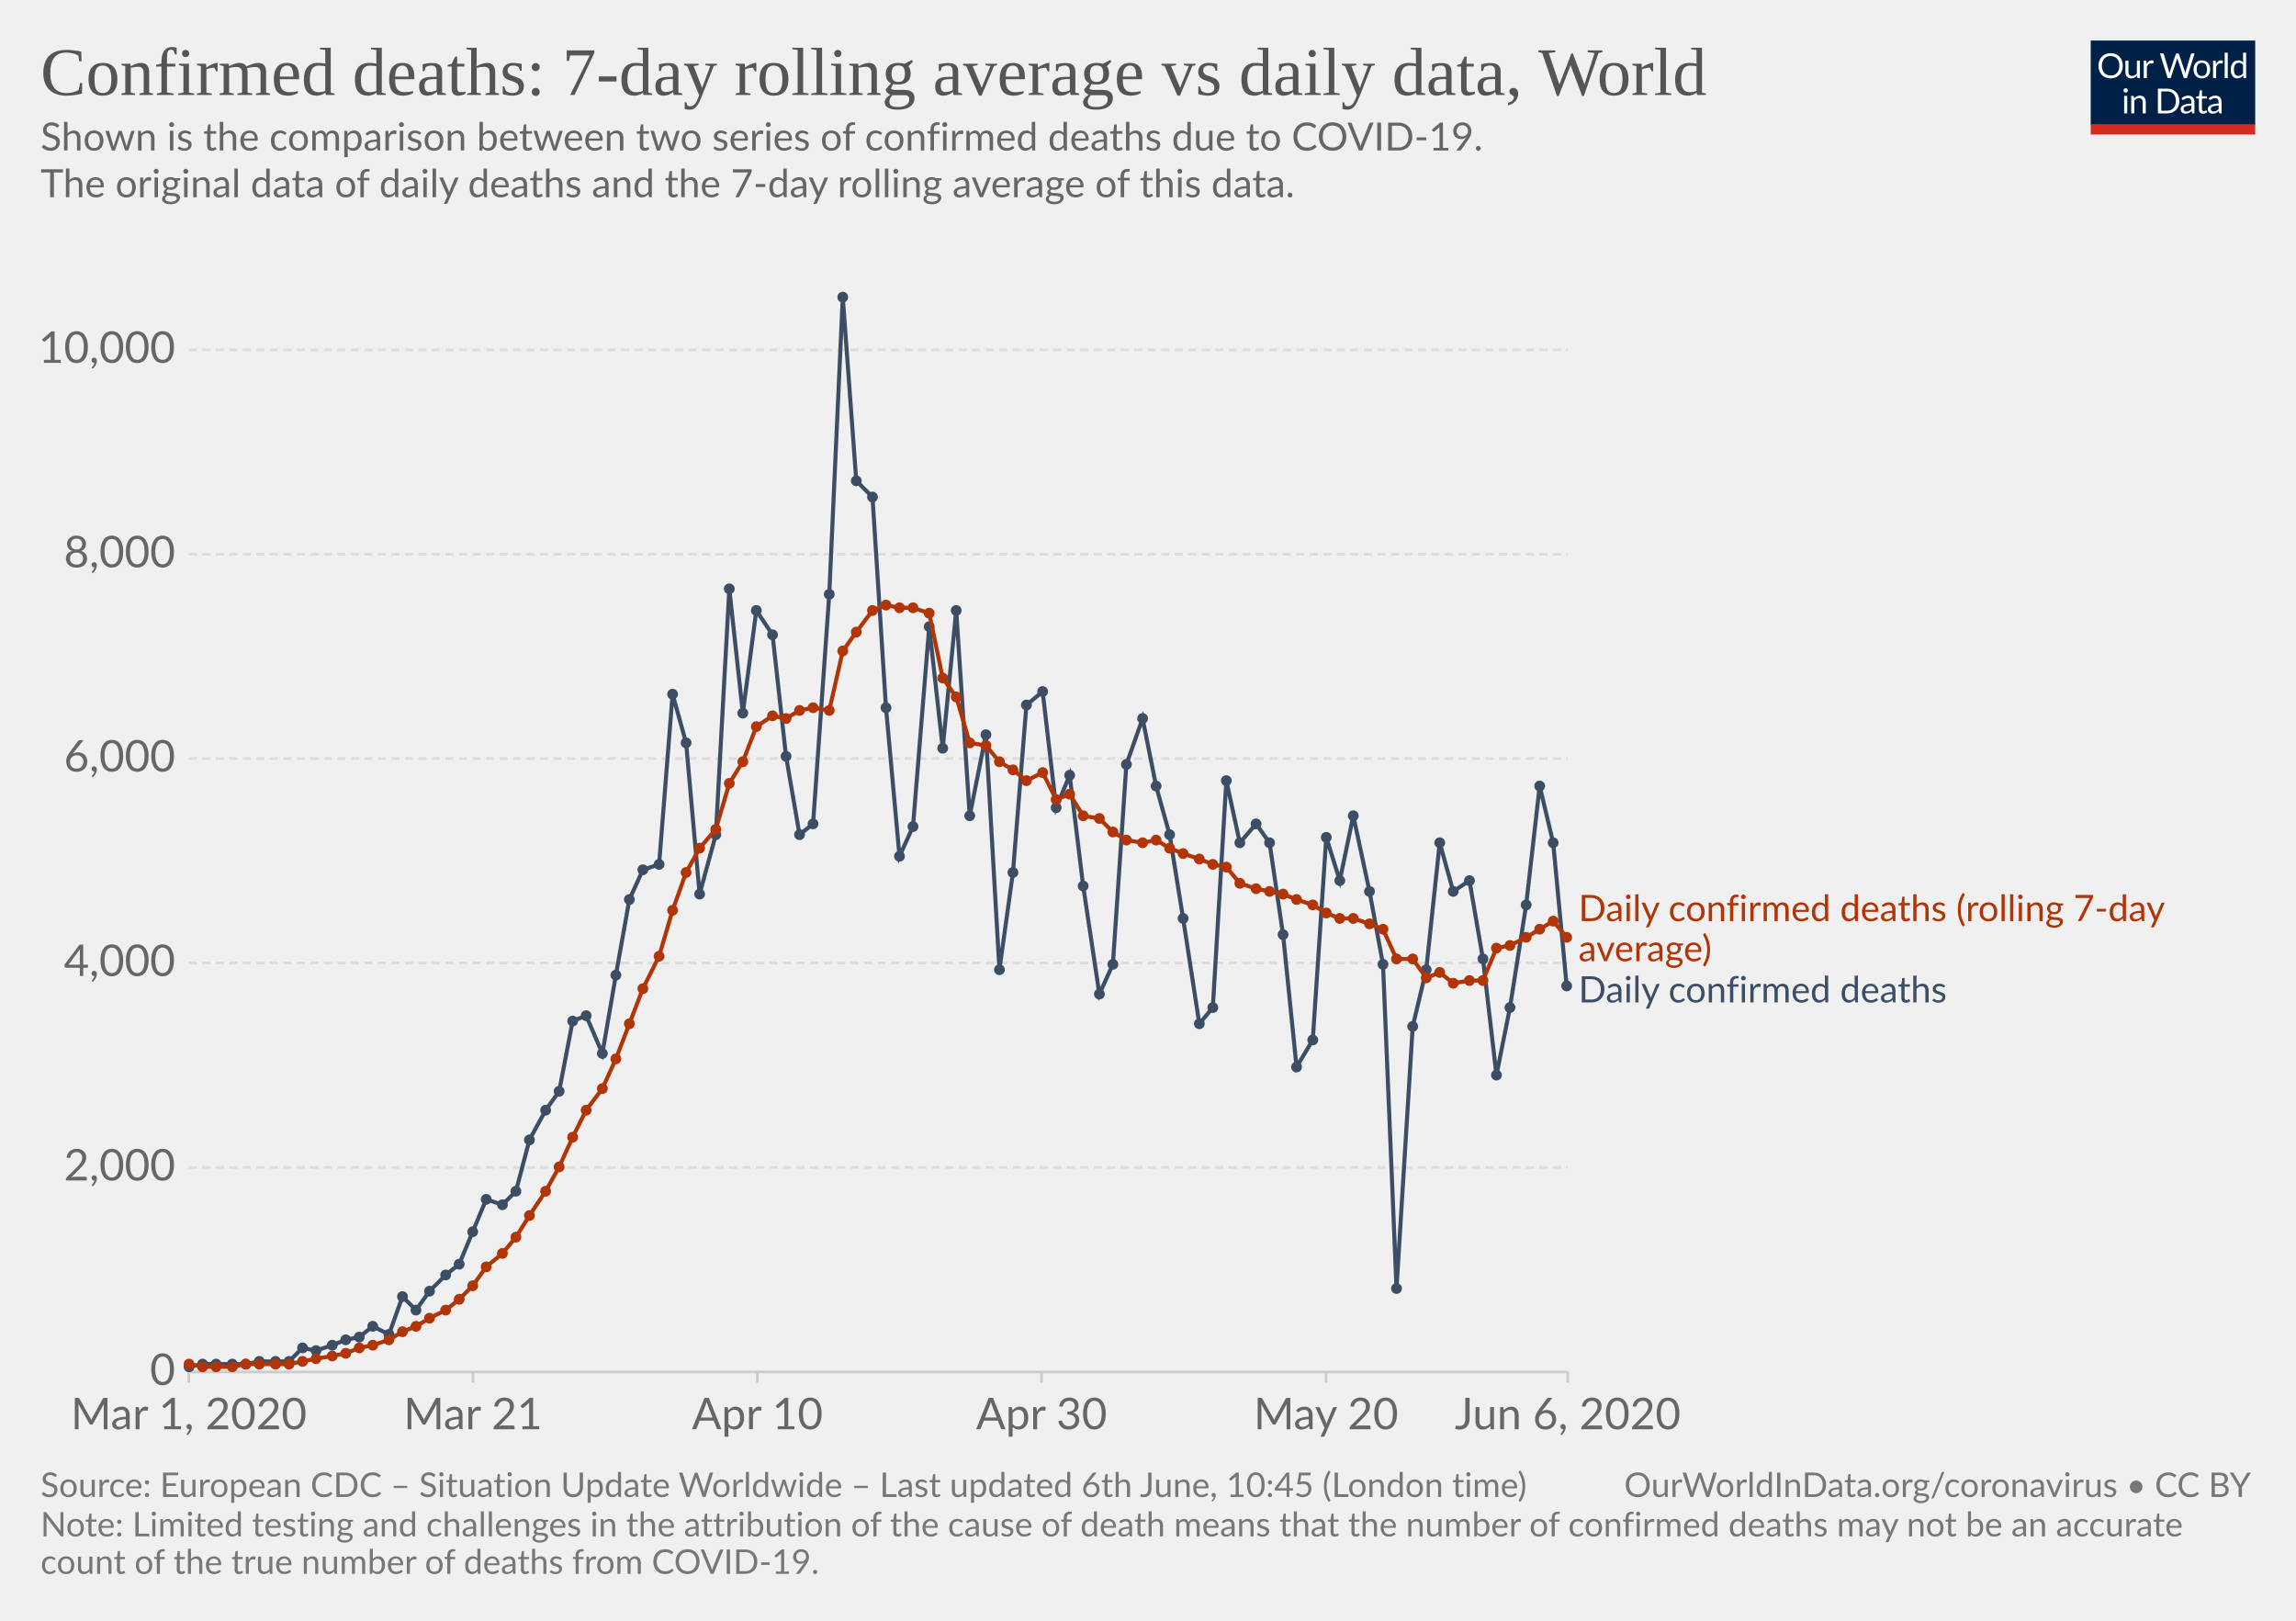
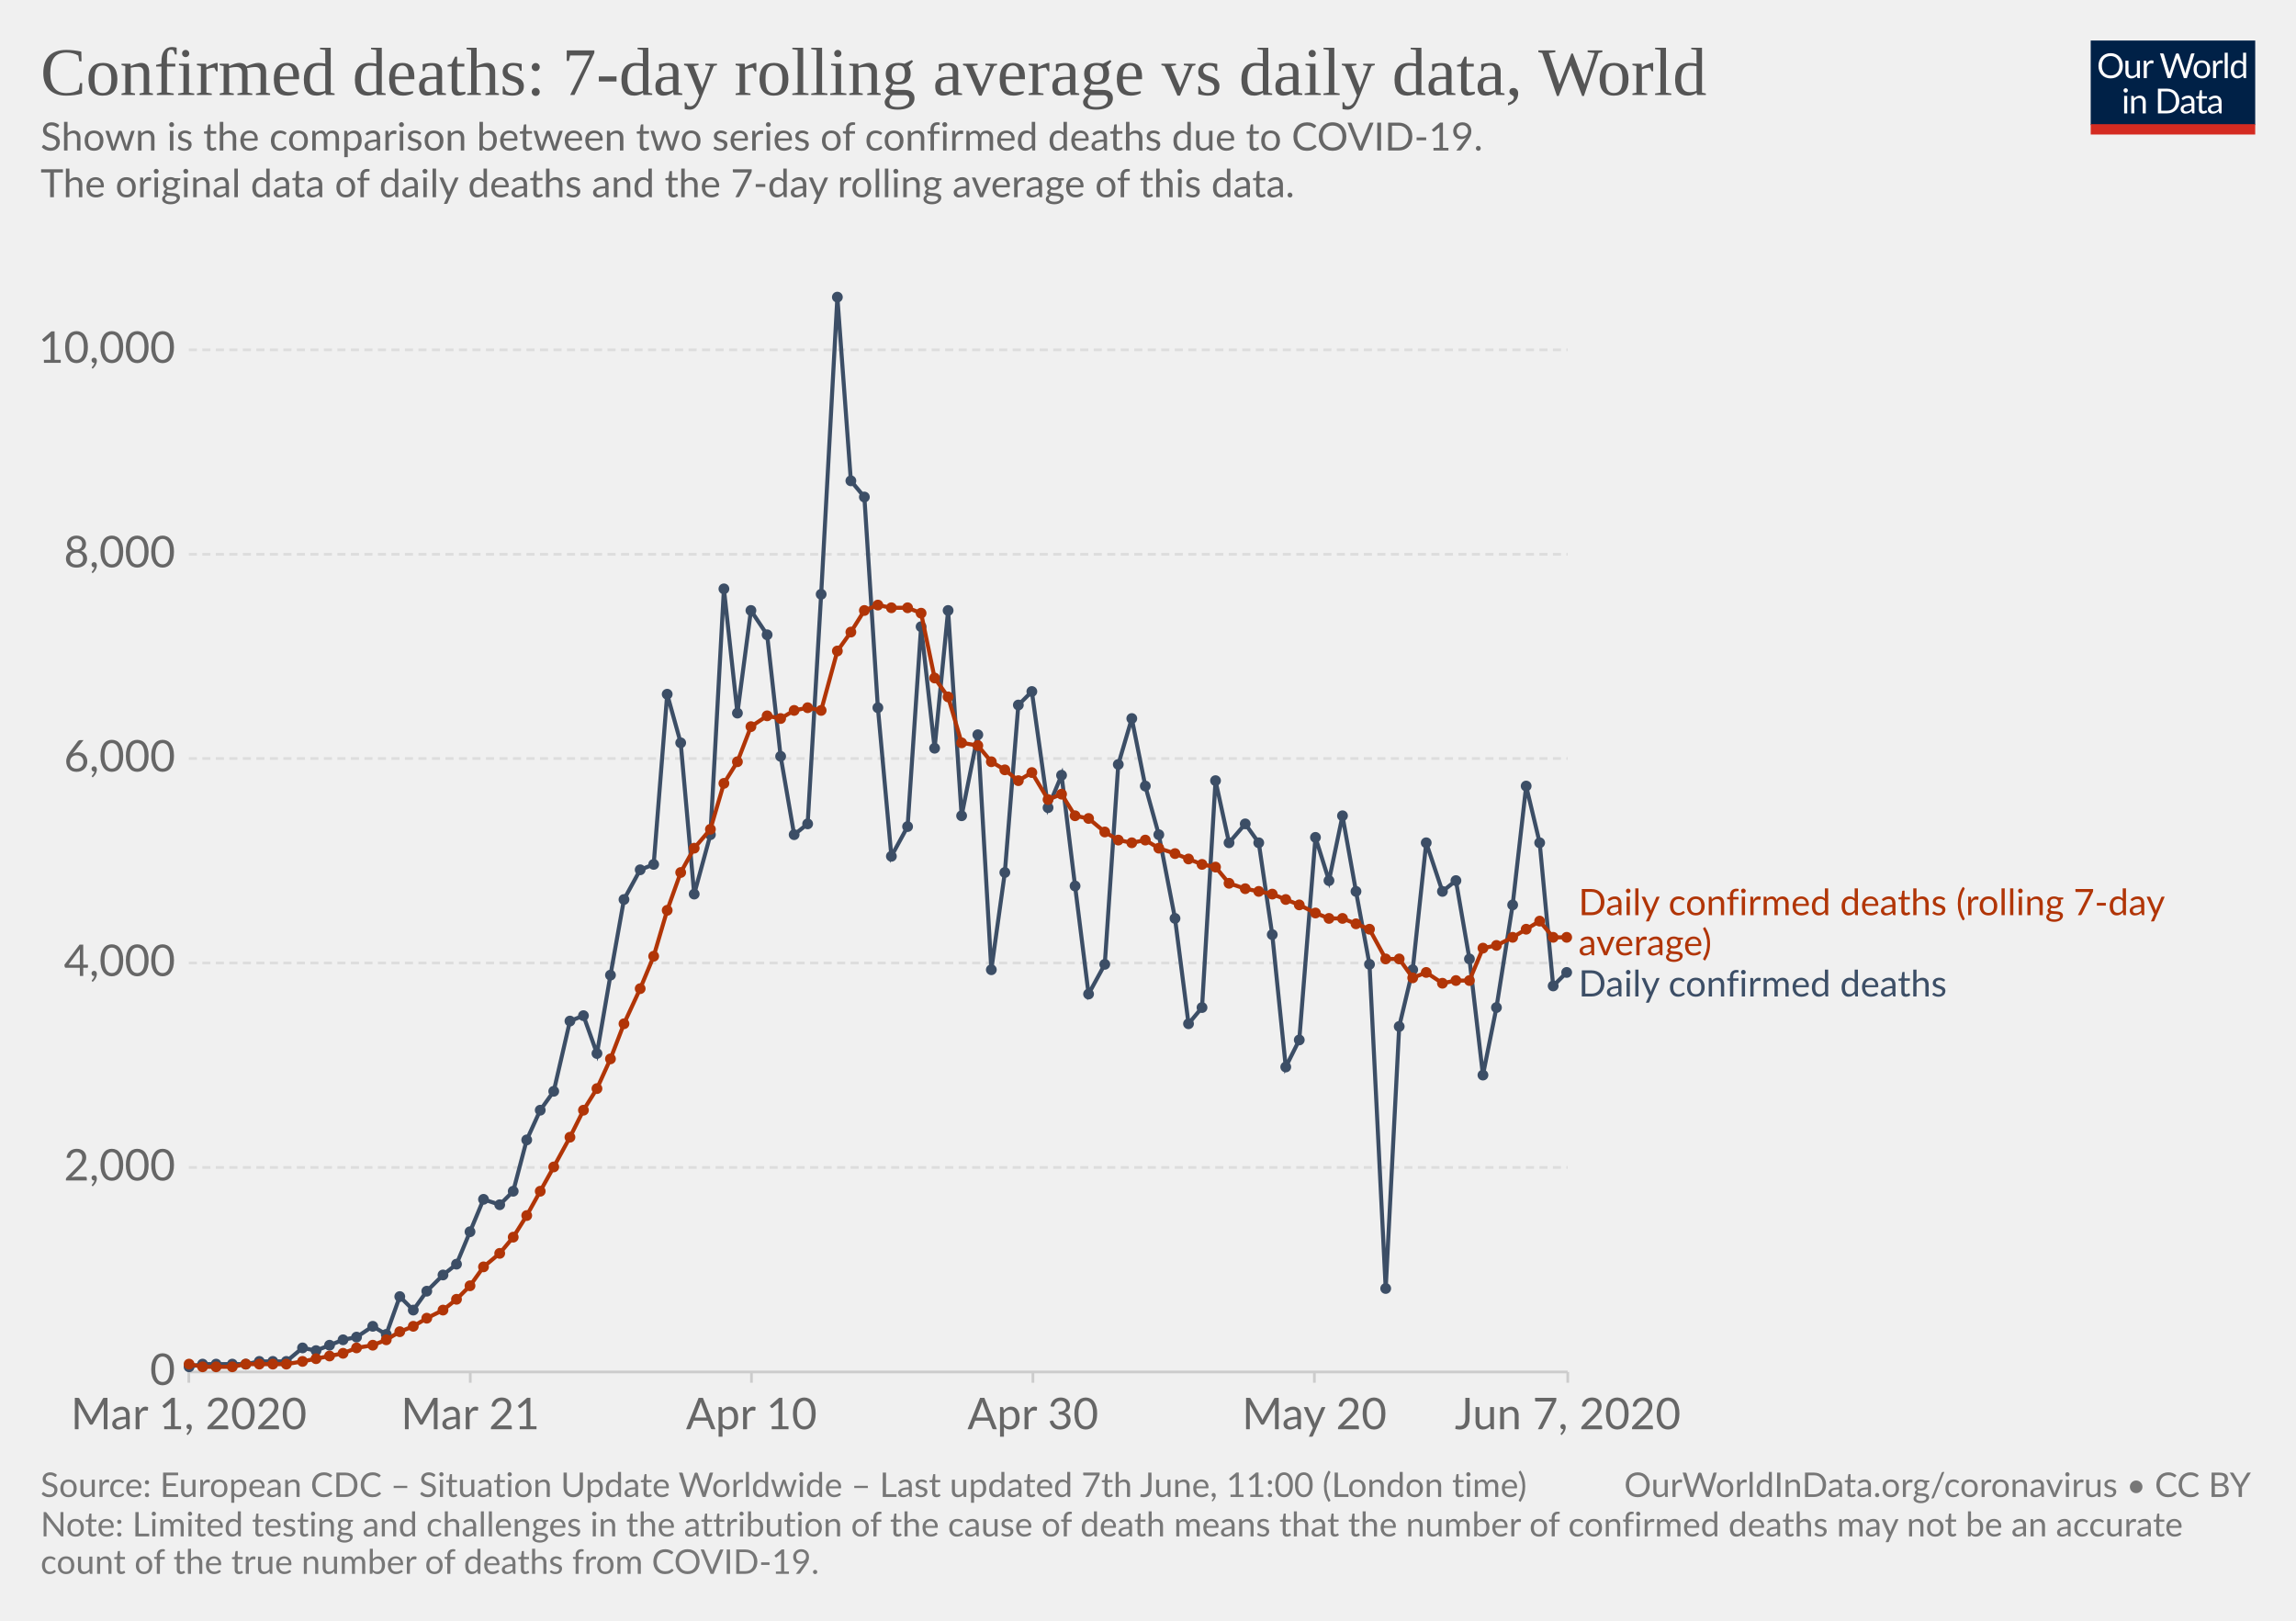
<svg xmlns="http://www.w3.org/2000/svg" version="1.1" style="background-color:#fff;-webkit-font-smoothing:antialiased" width="850" height="600" viewBox="0 0 850 600" font-family="Lato,'Helvetica Neue',Helvetica,Arial,sans-serif" font-size="18" text-rendering="optimizeLegibility">
  <g class="HeaderView">
    <g transform="matrix(.29 0 0 .29 774 15)">
      <svg width="210" height="120" viewBox="0 0 210 120" fill="none">
        <g clip-path="url(#clip0)">
          <path d="M0 0h210v107.89H0V0z" fill="#002147" />
          <path d="M40.98 32.25c0 2.36-.38 4.53-1.12 6.51a14.26 14.26 0 01-8.1 8.4c-1.9.78-4.02 1.17-6.34 1.17a16.6 16.6 0 01-6.33-1.17 14.31 14.31 0 01-8.08-8.4 18.29 18.29 0 01-1.12-6.51c0-2.36.38-4.53 1.12-6.5a14.32 14.32 0 018.07-8.44c1.92-.8 4.03-1.19 6.34-1.19 2.32 0 4.43.4 6.34 1.19 1.92.8 3.56 1.9 4.93 3.34a14.87 14.87 0 013.17 5.1 18.1 18.1 0 011.12 6.5zm-4.38 0c0-1.94-.26-3.68-.8-5.22a10.91 10.91 0 00-2.24-3.89 9.68 9.68 0 00-3.52-2.46 11.95 11.95 0 00-4.62-.86c-1.68 0-3.21.28-4.6.86a9.88 9.88 0 00-3.54 2.46 10.91 10.91 0 00-2.24 3.9c-.53 1.53-.8 3.27-.8 5.2 0 1.94.27 3.68.8 5.22a11.17 11.17 0 002.24 3.9 10.01 10.01 0 003.55 2.44c1.38.56 2.9.83 4.6.83 1.7 0 3.24-.27 4.61-.83a9.8 9.8 0 003.52-2.44 11.17 11.17 0 002.25-3.9c.53-1.54.8-3.28.8-5.21zm26.22-6.54V48H60.5c-.56 0-.9-.27-1.05-.81l-.31-2.4a12.45 12.45 0 01-3.26 2.6c-1.2.64-2.58.96-4.13.96-1.22 0-2.3-.2-3.24-.6a6.52 6.52 0 01-2.33-1.7 7.37 7.37 0 01-1.43-2.67c-.3-1.04-.46-2.2-.46-3.45V25.7h3.91v14.22c0 1.68.38 2.99 1.15 3.91.77.93 1.96 1.39 3.54 1.39 1.16 0 2.24-.27 3.23-.82a10.42 10.42 0 002.8-2.28V25.7h3.91zm8.61 4.47a9.94 9.94 0 012.6-3.56 5.64 5.64 0 013.76-1.3c.47 0 .92.05 1.34.15.44.1.83.27 1.17.49l-.3 2.92c-.09.37-.3.55-.66.55-.2 0-.5-.04-.9-.13a6.21 6.21 0 00-3.24.18c-.54.2-1.03.5-1.47.92-.42.4-.81.9-1.17 1.5-.33.58-.64 1.26-.92 2.02V48H67.7V25.71h2.25c.42 0 .72.08.88.25.16.16.27.44.33.83l.26 3.39zm61.16-13.7L122.75 48h-3.82l-7.99-24.05a21.95 21.95 0 01-.42-1.58 38.36 38.36 0 01-.44 1.58L102.05 48h-3.83L88.4 16.47h3.54c.38 0 .7.1.95.29.26.2.43.43.5.73l6.52 21.9c.1.4.2.83.28 1.28.1.46.2.94.29 1.46l.3-1.46c.12-.47.25-.9.38-1.27l7.41-21.91c.1-.25.26-.48.51-.69.27-.22.58-.33.95-.33h1.23c.38 0 .69.1.92.29.24.2.41.43.53.73l7.4 21.9a28.4 28.4 0 01.68 2.62 29.52 29.52 0 01.52-2.61l6.54-21.91c.07-.27.23-.5.48-.7.27-.21.58-.32.95-.32h3.32zm9.35 8.88c1.63 0 3.1.27 4.4.82a9.43 9.43 0 015.46 5.94c.5 1.4.74 2.98.74 4.73 0 1.76-.25 3.34-.74 4.75a9.43 9.43 0 01-5.46 5.92c-1.3.52-2.77.79-4.4.79-1.64 0-3.12-.27-4.44-.8a9.42 9.42 0 01-3.35-2.3c-.92-1-1.63-2.2-2.13-3.61-.49-1.41-.73-3-.73-4.75s.24-3.33.73-4.73c.5-1.43 1.2-2.64 2.13-3.63a9.4 9.4 0 013.35-2.31c1.32-.55 2.8-.82 4.44-.82zm0 19.89c2.2 0 3.84-.73 4.93-2.2 1.08-1.48 1.63-3.54 1.63-6.18 0-2.66-.55-4.72-1.63-6.2-1.09-1.49-2.73-2.23-4.93-2.23-1.12 0-2.09.2-2.93.57a5.7 5.7 0 00-2.06 1.65 7.5 7.5 0 00-1.24 2.67c-.26 1.04-.4 2.22-.4 3.54 0 2.64.55 4.7 1.64 6.18 1.1 1.47 2.76 2.2 4.99 2.2zm17.97-15.07a9.94 9.94 0 012.6-3.56 5.64 5.64 0 013.76-1.3c.47 0 .91.05 1.34.15.44.1.83.27 1.16.49l-.28 2.92c-.09.37-.31.55-.66.55-.2 0-.5-.04-.9-.13a6.2 6.2 0 00-3.24.18c-.54.2-1.03.5-1.47.92-.43.4-.82.9-1.17 1.5a13.1 13.1 0 00-.92 2.02V48h-3.94V25.71h2.24c.43 0 .72.08.88.25.17.16.28.44.33.83l.27 3.39zm15.04-14.59V48h-3.92V15.6h3.92zm19.55 15.43a6.22 6.22 0 00-2.38-2.05 6.7 6.7 0 00-2.86-.6c-2.07 0-3.66.75-4.77 2.23-1.12 1.48-1.68 3.6-1.68 6.33 0 1.46.13 2.7.38 3.74a7.29 7.29 0 001.1 2.56 4.35 4.35 0 001.78 1.45c.7.3 1.5.46 2.4.46 1.29 0 2.41-.3 3.36-.88a9.6 9.6 0 002.67-2.49V31.02zm3.91-15.43V48h-2.33c-.56 0-.9-.27-1.06-.81l-.35-2.71a12.13 12.13 0 01-3.25 2.77 8.28 8.28 0 01-4.23 1.06 7.31 7.31 0 01-6.14-2.9c-.73-.96-1.3-2.15-1.69-3.57a18.35 18.35 0 01.07-9.48 11.29 11.29 0 011.89-3.7 8.7 8.7 0 017.06-3.34 7.96 7.96 0 016.12 2.62V15.59h3.91zM46.61 70.71V93H42.7V70.71h3.91zm.84-7c0 .39-.08.75-.24 1.09a2.81 2.81 0 01-1.52 1.47 2.67 2.67 0 01-2.16 0 2.9 2.9 0 01-1.45-1.47 2.67 2.67 0 010-2.16c.15-.35.35-.65.6-.9.25-.27.53-.47.85-.62a2.67 2.67 0 012.16 0c.35.15.65.35.9.62.27.25.47.55.62.9.16.34.24.7.24 1.08zm7.97 10.24c.49-.54 1-1.04 1.54-1.48a9.85 9.85 0 013.66-1.84 8.96 8.96 0 015.43.35c.94.4 1.72.97 2.33 1.71a7.36 7.36 0 011.43 2.67c.32 1.04.49 2.19.49 3.45V93h-3.94V78.81c0-1.69-.4-3-1.17-3.92-.76-.93-1.93-1.4-3.5-1.4a6.6 6.6 0 00-3.25.83c-1 .56-1.92 1.31-2.77 2.27V93h-3.94V70.71h2.35c.56 0 .9.28 1.04.82l.3 2.42zm57.7 3.3c0 2.36-.37 4.5-1.11 6.44a14.3 14.3 0 01-3.17 4.98 14.1 14.1 0 01-4.93 3.2c-1.9.76-4.02 1.13-6.33 1.13H85.8V61.47h11.77c2.31 0 4.42.39 6.33 1.15a13.8 13.8 0 018.1 8.18 17.75 17.75 0 011.12 6.45zm-4.37 0c0-1.94-.26-3.67-.8-5.2a10.94 10.94 0 00-2.23-3.87 9.57 9.57 0 00-3.53-2.42 12.23 12.23 0 00-4.61-.83h-7.5v24.62h7.5c1.7 0 3.24-.28 4.61-.84a9.7 9.7 0 003.53-2.4 10.94 10.94 0 002.24-3.87c.53-1.53.8-3.26.8-5.2zm19.8 5.72c-1.8.06-3.34.2-4.62.44-1.26.22-2.3.51-3.1.88-.8.36-1.37.8-1.74 1.3-.35.5-.53 1.05-.53 1.67 0 .58.1 1.1.3 1.52a3 3 0 00.76 1.05c.34.27.73.46 1.17.6.45.11.94.17 1.45.17a7.28 7.28 0 003.5-.81 11.95 11.95 0 002.82-2.2v-4.62zm-12.65-9.11a12.73 12.73 0 013.98-2.66c1.43-.59 3-.88 4.73-.88 1.25 0 2.36.2 3.33.61a6.81 6.81 0 013.94 4.38c.33 1.04.5 2.19.5 3.43V93h-1.74a1.8 1.8 0 01-.88-.18c-.2-.13-.36-.38-.48-.74l-.44-2.12c-.59.55-1.16 1.03-1.72 1.46a9.48 9.48 0 01-3.74 1.7c-.69.15-1.46.23-2.3.23-.87 0-1.69-.12-2.45-.35a5.34 5.34 0 01-3.34-2.93 6.64 6.64 0 01-.49-2.64c0-.88.25-1.72.73-2.53a6.33 6.33 0 012.35-2.17c1.09-.63 2.5-1.15 4.25-1.54 1.75-.41 3.89-.65 6.42-.7v-1.75c0-1.73-.37-3.03-1.12-3.91-.75-.9-1.84-1.34-3.28-1.34-.97 0-1.78.12-2.44.37-.64.23-1.2.5-1.7.81l-1.23.82c-.33.23-.67.35-1 .35-.27 0-.5-.07-.69-.2a2.1 2.1 0 01-.48-.53l-.7-1.25zm27.67 19.5c-1.76 0-3.12-.5-4.07-1.48-.94-.98-1.41-2.4-1.41-4.25V74h-2.68a.9.9 0 01-.6-.2c-.16-.14-.24-.36-.24-.66v-1.56l3.65-.46.9-6.89a.9.9 0 01.29-.52.88.88 0 01.62-.22H142v7.67h6.44V74H142v13.38c0 .94.22 1.63.68 2.09.45.45 1.04.68 1.76.68a3.21 3.21 0 001.85-.53l.55-.35c.16-.12.3-.18.41-.18.2 0 .4.13.55.38l1.15 1.87a7.45 7.45 0 01-2.44 1.5c-.96.35-1.94.52-2.95.52zm19.68-10.4c-1.8.07-3.34.21-4.62.45-1.26.22-2.3.51-3.1.88-.8.36-1.37.8-1.74 1.3-.35.5-.53 1.05-.53 1.67 0 .58.1 1.1.3 1.52.18.42.44.77.76 1.05.34.27.73.46 1.17.6.45.11.94.17 1.45.17a7.3 7.3 0 003.5-.81 12.04 12.04 0 002.82-2.2v-4.62zm-12.65-9.1a12.72 12.72 0 013.99-2.66c1.42-.59 3-.88 4.72-.88 1.25 0 2.36.2 3.33.61a6.81 6.81 0 013.94 4.38c.33 1.04.5 2.19.5 3.43V93h-1.74a1.8 1.8 0 01-.88-.18c-.2-.13-.36-.38-.48-.74l-.44-2.12c-.59.55-1.16 1.03-1.72 1.46a9.48 9.48 0 01-3.74 1.7c-.69.15-1.46.23-2.3.23-.87 0-1.69-.12-2.45-.35a5.33 5.33 0 01-3.34-2.93 6.62 6.62 0 01-.49-2.64c0-.88.25-1.72.73-2.53a6.33 6.33 0 012.35-2.17c1.09-.63 2.5-1.15 4.25-1.54a31.2 31.2 0 016.42-.7v-1.75c0-1.73-.37-3.03-1.12-3.91-.75-.9-1.84-1.34-3.28-1.34-.97 0-1.78.12-2.44.37-.64.23-1.2.5-1.7.81-.46.3-.87.57-1.22.82-.34.23-.68.35-1.02.35-.26 0-.49-.07-.68-.2a1.88 1.88 0 01-.48-.53l-.7-1.25z" fill="#fff" />
          <path fill="#D42B21" d="M0 106.79h210V120H0z" />
        </g>
        <defs>
          <clipPath id="clip0">
            <path fill="#fff" d="M0 0h210v120H0z" />
          </clipPath>
        </defs>
      </svg>
    </g>
    <a href="https://ourworldindata.org/grapher/daily-confirmed-deaths-comparison-with-rolling-average" target="_blank" font-family="&quot;Playfair Display&quot;,Georgia,&quot;Times New Roman&quot;,serif">
      <text font-size="25.2" x="15" y="35.2" fill="#555">
        <tspan x="15" y="35.16">Confirmed deaths: 7-day rolling average vs daily data, World</tspan>
      </text>
    </a>
    <text font-size="14.4" x="15" y="55.7" fill="#666">
      <tspan x="15" y="55.72">Shown is the comparison between two series of confirmed deaths due to COVID-19.</tspan>
      <tspan x="15" y="73"> The original data of daily deaths and the 7-day rolling average of this data.</tspan>
      <tspan x="15" y="90.28" />
    </text>
  </g>
  <g class="LineChart">
    <defs>
      <clipPath id="a">
        <path d="M59.9 0h830v838.6h-830z" />
      </clipPath>
    </defs>
    <g class="AxisBoxView">
      <g class="HorizontalAxis">
-         <path stroke="#ccc" d="M69.9 507.9v4M175.1 507.9v4M280.4 507.9v4M385.6 507.9v4M490.9 507.9v4M580.4 507.9v4" />
+         <path stroke="#ccc" d="M69.9 507.9v4M174.1 507.9v4M278.2 507.9v4M382.4 507.9v4M486.6 507.9v4M580.4 507.9v4" />
        <text x="69.9" y="529.1" fill="#666" text-anchor="middle" font-size="16.2">Mar 1, 2020</text>
-         <text x="175.1" y="529.1" fill="#666" text-anchor="middle" font-size="16.2">Mar 21</text>
-         <text x="280.4" y="529.1" fill="#666" text-anchor="middle" font-size="16.2">Apr 10</text>
-         <text x="385.6" y="529.1" fill="#666" text-anchor="middle" font-size="16.2">Apr 30</text>
-         <text x="490.9" y="529.1" fill="#666" text-anchor="middle" font-size="16.2">May 20</text>
-         <text x="580.4" y="529.1" fill="#666" text-anchor="middle" font-size="16.2">Jun 6, 2020</text>
+         <text x="174.1" y="529.1" fill="#666" text-anchor="middle" font-size="16.2">Mar 21</text>
+         <text x="278.2" y="529.1" fill="#666" text-anchor="middle" font-size="16.2">Apr 10</text>
+         <text x="382.4" y="529.1" fill="#666" text-anchor="middle" font-size="16.2">Apr 30</text>
+         <text x="486.6" y="529.1" fill="#666" text-anchor="middle" font-size="16.2">May 20</text>
+         <text x="580.4" y="529.1" fill="#666" text-anchor="middle" font-size="16.2">Jun 7, 2020</text>
      </g>
      <g class="VerticalAxis" fill="#666" dominant-baseline="middle" text-anchor="end" font-size="16.2">
        <text x="64.9" y="507.9">0</text>
        <text x="64.9" y="432.2">2,000</text>
        <text x="64.9" y="356.5">4,000</text>
        <text x="64.9" y="280.8">6,000</text>
        <text x="64.9" y="205.2">8,000</text>
        <text x="64.9" y="129.5">10,000</text>
      </g>
      <g class="AxisGridLines">
        <path stroke="#ccc" d="M69.9 507.9h510.46" />
        <path stroke="#ddd" stroke-dasharray="3,2" d="M69.9 432.2h510.46M69.9 356.5h510.46M69.9 280.8h510.46M69.9 205.2h510.46M69.9 129.5h510.46" />
      </g>
    </g>
    <g clip-path="url(#a)">
      <g class="HeightedLegend" cursor="default">
        <g class="legendMark">
-           <text font-size="13.5" x="584.4" y="341" fill="#B13507">
-             <tspan x="584.36" y="341">Daily confirmed deaths (rolling 7-day</tspan>
-             <tspan x="584.36" y="355.85">average)</tspan>
+           <text font-size="13.5" x="584.4" y="338.8" fill="#B13507">
+             <tspan x="584.36" y="338.8">Daily confirmed deaths (rolling 7-day</tspan>
+             <tspan x="584.36" y="353.65">average)</tspan>
          </text>
        </g>
        <g class="legendMark">
-           <text font-size="13.5" x="584.4" y="371.1" fill="#3C4E66">
-             <tspan x="584.36" y="371.1">Daily confirmed deaths</tspan>
+           <text font-size="13.5" x="584.4" y="368.9" fill="#3C4E66">
+             <tspan x="584.36" y="368.9">Daily confirmed deaths</tspan>
          </text>
        </g>
      </g>
      <g class="Lines">
        <g class="key-World_0">
-           <path stroke="#3C4E66" stroke-linecap="round" d="M70 506l5-1h16l5-1h11l5-5 5 1 6-2 5-2 5-1 5-4 6 3 5-14 5 5 5-7 6-6 5-4 5-12 5-12 6 2 5-5 5-19 6-11 5-7 5-26 5-2 6 14 5-29 5-28 5-11 6-2 5-63 5 18 5 56 6-22 5-91 5 46 5-38 6 9 5 45 5 29 5-4 6-85 5-110 5 68 6 6 5 78 5 55 5-11 6-74 5 45 5-51 5 76 6-30 5 87 5-36 5-62 6-5 5 43 5-12 5 41 6 40 5-11 5-74 6-17 5 25 5 18 5 31 6 39 5-6 5-84 5 23 6-7 5 7 5 34 5 49 6-10 5-75 5 16 5-24 6 28 5 27 5 120 6-97 5-21 5-47 5 18 6-4 5 29 5 43 5-25 6-38 5-44 5 21 5 53" fill="none" stroke-width="1.5" />
+           <path stroke="#3C4E66" stroke-linecap="round" d="M70 506l5-1h16l5-1h10l6-5 5 1 5-2 5-2 5-1 6-4 5 3 5-14 5 5 5-7 6-6 5-4 5-12 5-12 6 2 5-5 5-19 5-11 5-7 6-26 5-2 5 14 5-29 5-28 6-11 5-2 5-63 5 18 5 56 6-22 5-91 5 46 5-38 6 9 5 45 5 29 5-4 5-85 6-110 5 68 5 6 5 78 5 55 6-11 5-74 5 45 5-51 5 76 6-30 5 87 5-36 5-62 5-5 6 43 5-12 5 41 5 40 6-11 5-74 5-17 5 25 5 18 6 31 5 39 5-6 5-84 5 23 6-7 5 7 5 34 5 49 5-10 6-75 5 16 5-24 5 28 5 27 6 120 5-97 5-21 5-47 6 18 5-4 5 29 5 43 5-25 6-38 5-44 5 21 5 53 5-5" fill="none" stroke-width="1.5" />
          <g fill="#3C4E66">
            <circle cx="70" cy="506" r="2" />
            <circle cx="75" cy="505" r="2" />
            <circle cx="80" cy="505" r="2" />
            <circle cx="86" cy="505" r="2" />
            <circle cx="91" cy="505" r="2" />
            <circle cx="96" cy="504" r="2" />
-             <circle cx="102" cy="504" r="2" />
-             <circle cx="107" cy="504" r="2" />
+             <circle cx="101" cy="504" r="2" />
+             <circle cx="106" cy="504" r="2" />
            <circle cx="112" cy="499" r="2" />
            <circle cx="117" cy="500" r="2" />
-             <circle cx="123" cy="498" r="2" />
-             <circle cx="128" cy="496" r="2" />
-             <circle cx="133" cy="495" r="2" />
+             <circle cx="122" cy="498" r="2" />
+             <circle cx="127" cy="496" r="2" />
+             <circle cx="132" cy="495" r="2" />
            <circle cx="138" cy="491" r="2" />
-             <circle cx="144" cy="494" r="2" />
-             <circle cx="149" cy="480" r="2" />
-             <circle cx="154" cy="485" r="2" />
-             <circle cx="159" cy="478" r="2" />
-             <circle cx="165" cy="472" r="2" />
-             <circle cx="170" cy="468" r="2" />
-             <circle cx="175" cy="456" r="2" />
-             <circle cx="180" cy="444" r="2" />
-             <circle cx="186" cy="446" r="2" />
-             <circle cx="191" cy="441" r="2" />
-             <circle cx="196" cy="422" r="2" />
-             <circle cx="202" cy="411" r="2" />
-             <circle cx="207" cy="404" r="2" />
-             <circle cx="212" cy="378" r="2" />
-             <circle cx="217" cy="376" r="2" />
-             <circle cx="223" cy="390" r="2" />
-             <circle cx="228" cy="361" r="2" />
-             <circle cx="233" cy="333" r="2" />
-             <circle cx="238" cy="322" r="2" />
-             <circle cx="244" cy="320" r="2" />
-             <circle cx="249" cy="257" r="2" />
-             <circle cx="254" cy="275" r="2" />
-             <circle cx="259" cy="331" r="2" />
-             <circle cx="265" cy="309" r="2" />
-             <circle cx="270" cy="218" r="2" />
-             <circle cx="275" cy="264" r="2" />
-             <circle cx="280" cy="226" r="2" />
-             <circle cx="286" cy="235" r="2" />
-             <circle cx="291" cy="280" r="2" />
-             <circle cx="296" cy="309" r="2" />
-             <circle cx="301" cy="305" r="2" />
-             <circle cx="307" cy="220" r="2" />
-             <circle cx="312" cy="110" r="2" />
-             <circle cx="317" cy="178" r="2" />
-             <circle cx="323" cy="184" r="2" />
-             <circle cx="328" cy="262" r="2" />
-             <circle cx="333" cy="317" r="2" />
-             <circle cx="338" cy="306" r="2" />
-             <circle cx="344" cy="232" r="2" />
-             <circle cx="349" cy="277" r="2" />
-             <circle cx="354" cy="226" r="2" />
-             <circle cx="359" cy="302" r="2" />
-             <circle cx="365" cy="272" r="2" />
-             <circle cx="370" cy="359" r="2" />
-             <circle cx="375" cy="323" r="2" />
-             <circle cx="380" cy="261" r="2" />
-             <circle cx="386" cy="256" r="2" />
-             <circle cx="391" cy="299" r="2" />
-             <circle cx="396" cy="287" r="2" />
-             <circle cx="401" cy="328" r="2" />
-             <circle cx="407" cy="368" r="2" />
-             <circle cx="412" cy="357" r="2" />
-             <circle cx="417" cy="283" r="2" />
-             <circle cx="423" cy="266" r="2" />
-             <circle cx="428" cy="291" r="2" />
-             <circle cx="433" cy="309" r="2" />
-             <circle cx="438" cy="340" r="2" />
-             <circle cx="444" cy="379" r="2" />
-             <circle cx="449" cy="373" r="2" />
-             <circle cx="454" cy="289" r="2" />
-             <circle cx="459" cy="312" r="2" />
-             <circle cx="465" cy="305" r="2" />
-             <circle cx="470" cy="312" r="2" />
-             <circle cx="475" cy="346" r="2" />
-             <circle cx="480" cy="395" r="2" />
-             <circle cx="486" cy="385" r="2" />
-             <circle cx="491" cy="310" r="2" />
-             <circle cx="496" cy="326" r="2" />
-             <circle cx="501" cy="302" r="2" />
-             <circle cx="507" cy="330" r="2" />
-             <circle cx="512" cy="357" r="2" />
-             <circle cx="517" cy="477" r="2" />
-             <circle cx="523" cy="380" r="2" />
-             <circle cx="528" cy="359" r="2" />
-             <circle cx="533" cy="312" r="2" />
-             <circle cx="538" cy="330" r="2" />
-             <circle cx="544" cy="326" r="2" />
-             <circle cx="549" cy="355" r="2" />
-             <circle cx="554" cy="398" r="2" />
-             <circle cx="559" cy="373" r="2" />
-             <circle cx="565" cy="335" r="2" />
-             <circle cx="570" cy="291" r="2" />
-             <circle cx="575" cy="312" r="2" />
-             <circle cx="580" cy="365" r="2" />
+             <circle cx="143" cy="494" r="2" />
+             <circle cx="148" cy="480" r="2" />
+             <circle cx="153" cy="485" r="2" />
+             <circle cx="158" cy="478" r="2" />
+             <circle cx="164" cy="472" r="2" />
+             <circle cx="169" cy="468" r="2" />
+             <circle cx="174" cy="456" r="2" />
+             <circle cx="179" cy="444" r="2" />
+             <circle cx="185" cy="446" r="2" />
+             <circle cx="190" cy="441" r="2" />
+             <circle cx="195" cy="422" r="2" />
+             <circle cx="200" cy="411" r="2" />
+             <circle cx="205" cy="404" r="2" />
+             <circle cx="211" cy="378" r="2" />
+             <circle cx="216" cy="376" r="2" />
+             <circle cx="221" cy="390" r="2" />
+             <circle cx="226" cy="361" r="2" />
+             <circle cx="231" cy="333" r="2" />
+             <circle cx="237" cy="322" r="2" />
+             <circle cx="242" cy="320" r="2" />
+             <circle cx="247" cy="257" r="2" />
+             <circle cx="252" cy="275" r="2" />
+             <circle cx="257" cy="331" r="2" />
+             <circle cx="263" cy="309" r="2" />
+             <circle cx="268" cy="218" r="2" />
+             <circle cx="273" cy="264" r="2" />
+             <circle cx="278" cy="226" r="2" />
+             <circle cx="284" cy="235" r="2" />
+             <circle cx="289" cy="280" r="2" />
+             <circle cx="294" cy="309" r="2" />
+             <circle cx="299" cy="305" r="2" />
+             <circle cx="304" cy="220" r="2" />
+             <circle cx="310" cy="110" r="2" />
+             <circle cx="315" cy="178" r="2" />
+             <circle cx="320" cy="184" r="2" />
+             <circle cx="325" cy="262" r="2" />
+             <circle cx="330" cy="317" r="2" />
+             <circle cx="336" cy="306" r="2" />
+             <circle cx="341" cy="232" r="2" />
+             <circle cx="346" cy="277" r="2" />
+             <circle cx="351" cy="226" r="2" />
+             <circle cx="356" cy="302" r="2" />
+             <circle cx="362" cy="272" r="2" />
+             <circle cx="367" cy="359" r="2" />
+             <circle cx="372" cy="323" r="2" />
+             <circle cx="377" cy="261" r="2" />
+             <circle cx="382" cy="256" r="2" />
+             <circle cx="388" cy="299" r="2" />
+             <circle cx="393" cy="287" r="2" />
+             <circle cx="398" cy="328" r="2" />
+             <circle cx="403" cy="368" r="2" />
+             <circle cx="409" cy="357" r="2" />
+             <circle cx="414" cy="283" r="2" />
+             <circle cx="419" cy="266" r="2" />
+             <circle cx="424" cy="291" r="2" />
+             <circle cx="429" cy="309" r="2" />
+             <circle cx="435" cy="340" r="2" />
+             <circle cx="440" cy="379" r="2" />
+             <circle cx="445" cy="373" r="2" />
+             <circle cx="450" cy="289" r="2" />
+             <circle cx="455" cy="312" r="2" />
+             <circle cx="461" cy="305" r="2" />
+             <circle cx="466" cy="312" r="2" />
+             <circle cx="471" cy="346" r="2" />
+             <circle cx="476" cy="395" r="2" />
+             <circle cx="481" cy="385" r="2" />
+             <circle cx="487" cy="310" r="2" />
+             <circle cx="492" cy="326" r="2" />
+             <circle cx="497" cy="302" r="2" />
+             <circle cx="502" cy="330" r="2" />
+             <circle cx="507" cy="357" r="2" />
+             <circle cx="513" cy="477" r="2" />
+             <circle cx="518" cy="380" r="2" />
+             <circle cx="523" cy="359" r="2" />
+             <circle cx="528" cy="312" r="2" />
+             <circle cx="534" cy="330" r="2" />
+             <circle cx="539" cy="326" r="2" />
+             <circle cx="544" cy="355" r="2" />
+             <circle cx="549" cy="398" r="2" />
+             <circle cx="554" cy="373" r="2" />
+             <circle cx="560" cy="335" r="2" />
+             <circle cx="565" cy="291" r="2" />
+             <circle cx="570" cy="312" r="2" />
+             <circle cx="575" cy="365" r="2" />
+             <circle cx="580" cy="360" r="2" />
          </g>
        </g>
        <g class="key-World_1">
-           <path stroke="#B13507" stroke-linecap="round" d="M70 505l5 1h11l5-1h16l5-1 5-1 6-1 5-1 5-2 5-1 6-2 5-3 5-2 5-3 6-3 5-4 5-5 5-7 6-5 5-6 5-8 6-9 5-9 5-11 5-10 6-8 5-11 5-13 5-13 6-12 5-17 5-14 5-9 6-7 5-17 5-8 5-13 6-4 5 1 5-3 5-1 6 1 5-22 5-7 6-8 5-2 5 1h5l6 2 5 24 5 7 5 17 6 1 5 6 5 3 5 4 6-3 5 10 5-2 5 8 6 1 5 5 5 3 6 1 5-1 5 3 5 2 6 2 5 2 5 1 5 6 6 2 5 1 5 1 5 2 6 2 5 3 5 2h5l6 2 5 2 5 11h6l5 7 5-2 5 4 6-1h5l5-12 5-1 6-3 5-3 5-3 5 6" fill="none" stroke-width="1.5" />
+           <path stroke="#B13507" stroke-linecap="round" d="M70 505l5 1h11l5-1h15l6-1 5-1 5-1 5-1 5-2 6-1 5-2 5-3 5-2 5-3 6-3 5-4 5-5 5-7 6-5 5-6 5-8 5-9 5-9 6-11 5-10 5-8 5-11 5-13 6-13 5-12 5-17 5-14 5-9 6-7 5-17 5-8 5-13 6-4 5 1 5-3 5-1 5 1 6-22 5-7 5-8 5-2 5 1h6l5 2 5 24 5 7 5 17 6 1 5 6 5 3 5 4 5-3 6 10 5-2 5 8 5 1 6 5 5 3 5 1 5-1 5 3 6 2 5 2 5 2 5 1 5 6 6 2 5 1 5 1 5 2 5 2 6 3 5 2h5l5 2 5 2 6 11h5l5 7 5-2 6 4 5-1h5l5-12 5-1 6-3 5-3 5-3 5 6h5" fill="none" stroke-width="1.5" />
          <g fill="#B13507">
            <circle cx="70" cy="505" r="2" />
            <circle cx="75" cy="506" r="2" />
            <circle cx="80" cy="506" r="2" />
            <circle cx="86" cy="506" r="2" />
            <circle cx="91" cy="505" r="2" />
            <circle cx="96" cy="505" r="2" />
-             <circle cx="102" cy="505" r="2" />
-             <circle cx="107" cy="505" r="2" />
+             <circle cx="101" cy="505" r="2" />
+             <circle cx="106" cy="505" r="2" />
            <circle cx="112" cy="504" r="2" />
            <circle cx="117" cy="503" r="2" />
-             <circle cx="123" cy="502" r="2" />
-             <circle cx="128" cy="501" r="2" />
-             <circle cx="133" cy="499" r="2" />
+             <circle cx="122" cy="502" r="2" />
+             <circle cx="127" cy="501" r="2" />
+             <circle cx="132" cy="499" r="2" />
            <circle cx="138" cy="498" r="2" />
-             <circle cx="144" cy="496" r="2" />
-             <circle cx="149" cy="493" r="2" />
-             <circle cx="154" cy="491" r="2" />
-             <circle cx="159" cy="488" r="2" />
-             <circle cx="165" cy="485" r="2" />
-             <circle cx="170" cy="481" r="2" />
-             <circle cx="175" cy="476" r="2" />
-             <circle cx="180" cy="469" r="2" />
-             <circle cx="186" cy="464" r="2" />
-             <circle cx="191" cy="458" r="2" />
-             <circle cx="196" cy="450" r="2" />
-             <circle cx="202" cy="441" r="2" />
-             <circle cx="207" cy="432" r="2" />
-             <circle cx="212" cy="421" r="2" />
-             <circle cx="217" cy="411" r="2" />
-             <circle cx="223" cy="403" r="2" />
-             <circle cx="228" cy="392" r="2" />
-             <circle cx="233" cy="379" r="2" />
-             <circle cx="238" cy="366" r="2" />
-             <circle cx="244" cy="354" r="2" />
-             <circle cx="249" cy="337" r="2" />
-             <circle cx="254" cy="323" r="2" />
-             <circle cx="259" cy="314" r="2" />
-             <circle cx="265" cy="307" r="2" />
-             <circle cx="270" cy="290" r="2" />
-             <circle cx="275" cy="282" r="2" />
-             <circle cx="280" cy="269" r="2" />
-             <circle cx="286" cy="265" r="2" />
-             <circle cx="291" cy="266" r="2" />
-             <circle cx="296" cy="263" r="2" />
-             <circle cx="301" cy="262" r="2" />
-             <circle cx="307" cy="263" r="2" />
-             <circle cx="312" cy="241" r="2" />
-             <circle cx="317" cy="234" r="2" />
-             <circle cx="323" cy="226" r="2" />
-             <circle cx="328" cy="224" r="2" />
-             <circle cx="333" cy="225" r="2" />
-             <circle cx="338" cy="225" r="2" />
-             <circle cx="344" cy="227" r="2" />
-             <circle cx="349" cy="251" r="2" />
-             <circle cx="354" cy="258" r="2" />
-             <circle cx="359" cy="275" r="2" />
-             <circle cx="365" cy="276" r="2" />
-             <circle cx="370" cy="282" r="2" />
-             <circle cx="375" cy="285" r="2" />
-             <circle cx="380" cy="289" r="2" />
-             <circle cx="386" cy="286" r="2" />
-             <circle cx="391" cy="296" r="2" />
-             <circle cx="396" cy="294" r="2" />
-             <circle cx="401" cy="302" r="2" />
-             <circle cx="407" cy="303" r="2" />
-             <circle cx="412" cy="308" r="2" />
-             <circle cx="417" cy="311" r="2" />
-             <circle cx="423" cy="312" r="2" />
-             <circle cx="428" cy="311" r="2" />
-             <circle cx="433" cy="314" r="2" />
-             <circle cx="438" cy="316" r="2" />
-             <circle cx="444" cy="318" r="2" />
-             <circle cx="449" cy="320" r="2" />
-             <circle cx="454" cy="321" r="2" />
-             <circle cx="459" cy="327" r="2" />
-             <circle cx="465" cy="329" r="2" />
-             <circle cx="470" cy="330" r="2" />
-             <circle cx="475" cy="331" r="2" />
-             <circle cx="480" cy="333" r="2" />
-             <circle cx="486" cy="335" r="2" />
-             <circle cx="491" cy="338" r="2" />
-             <circle cx="496" cy="340" r="2" />
-             <circle cx="501" cy="340" r="2" />
-             <circle cx="507" cy="342" r="2" />
-             <circle cx="512" cy="344" r="2" />
-             <circle cx="517" cy="355" r="2" />
-             <circle cx="523" cy="355" r="2" />
-             <circle cx="528" cy="362" r="2" />
-             <circle cx="533" cy="360" r="2" />
-             <circle cx="538" cy="364" r="2" />
+             <circle cx="143" cy="496" r="2" />
+             <circle cx="148" cy="493" r="2" />
+             <circle cx="153" cy="491" r="2" />
+             <circle cx="158" cy="488" r="2" />
+             <circle cx="164" cy="485" r="2" />
+             <circle cx="169" cy="481" r="2" />
+             <circle cx="174" cy="476" r="2" />
+             <circle cx="179" cy="469" r="2" />
+             <circle cx="185" cy="464" r="2" />
+             <circle cx="190" cy="458" r="2" />
+             <circle cx="195" cy="450" r="2" />
+             <circle cx="200" cy="441" r="2" />
+             <circle cx="205" cy="432" r="2" />
+             <circle cx="211" cy="421" r="2" />
+             <circle cx="216" cy="411" r="2" />
+             <circle cx="221" cy="403" r="2" />
+             <circle cx="226" cy="392" r="2" />
+             <circle cx="231" cy="379" r="2" />
+             <circle cx="237" cy="366" r="2" />
+             <circle cx="242" cy="354" r="2" />
+             <circle cx="247" cy="337" r="2" />
+             <circle cx="252" cy="323" r="2" />
+             <circle cx="257" cy="314" r="2" />
+             <circle cx="263" cy="307" r="2" />
+             <circle cx="268" cy="290" r="2" />
+             <circle cx="273" cy="282" r="2" />
+             <circle cx="278" cy="269" r="2" />
+             <circle cx="284" cy="265" r="2" />
+             <circle cx="289" cy="266" r="2" />
+             <circle cx="294" cy="263" r="2" />
+             <circle cx="299" cy="262" r="2" />
+             <circle cx="304" cy="263" r="2" />
+             <circle cx="310" cy="241" r="2" />
+             <circle cx="315" cy="234" r="2" />
+             <circle cx="320" cy="226" r="2" />
+             <circle cx="325" cy="224" r="2" />
+             <circle cx="330" cy="225" r="2" />
+             <circle cx="336" cy="225" r="2" />
+             <circle cx="341" cy="227" r="2" />
+             <circle cx="346" cy="251" r="2" />
+             <circle cx="351" cy="258" r="2" />
+             <circle cx="356" cy="275" r="2" />
+             <circle cx="362" cy="276" r="2" />
+             <circle cx="367" cy="282" r="2" />
+             <circle cx="372" cy="285" r="2" />
+             <circle cx="377" cy="289" r="2" />
+             <circle cx="382" cy="286" r="2" />
+             <circle cx="388" cy="296" r="2" />
+             <circle cx="393" cy="294" r="2" />
+             <circle cx="398" cy="302" r="2" />
+             <circle cx="403" cy="303" r="2" />
+             <circle cx="409" cy="308" r="2" />
+             <circle cx="414" cy="311" r="2" />
+             <circle cx="419" cy="312" r="2" />
+             <circle cx="424" cy="311" r="2" />
+             <circle cx="429" cy="314" r="2" />
+             <circle cx="435" cy="316" r="2" />
+             <circle cx="440" cy="318" r="2" />
+             <circle cx="445" cy="320" r="2" />
+             <circle cx="450" cy="321" r="2" />
+             <circle cx="455" cy="327" r="2" />
+             <circle cx="461" cy="329" r="2" />
+             <circle cx="466" cy="330" r="2" />
+             <circle cx="471" cy="331" r="2" />
+             <circle cx="476" cy="333" r="2" />
+             <circle cx="481" cy="335" r="2" />
+             <circle cx="487" cy="338" r="2" />
+             <circle cx="492" cy="340" r="2" />
+             <circle cx="497" cy="340" r="2" />
+             <circle cx="502" cy="342" r="2" />
+             <circle cx="507" cy="344" r="2" />
+             <circle cx="513" cy="355" r="2" />
+             <circle cx="518" cy="355" r="2" />
+             <circle cx="523" cy="362" r="2" />
+             <circle cx="528" cy="360" r="2" />
+             <circle cx="534" cy="364" r="2" />
+             <circle cx="539" cy="363" r="2" />
            <circle cx="544" cy="363" r="2" />
-             <circle cx="549" cy="363" r="2" />
-             <circle cx="554" cy="351" r="2" />
-             <circle cx="559" cy="350" r="2" />
-             <circle cx="565" cy="347" r="2" />
-             <circle cx="570" cy="344" r="2" />
-             <circle cx="575" cy="341" r="2" />
+             <circle cx="549" cy="351" r="2" />
+             <circle cx="554" cy="350" r="2" />
+             <circle cx="560" cy="347" r="2" />
+             <circle cx="565" cy="344" r="2" />
+             <circle cx="570" cy="341" r="2" />
+             <circle cx="575" cy="347" r="2" />
            <circle cx="580" cy="347" r="2" />
          </g>
        </g>
      </g>
    </g>
  </g>
  <g class="SourcesFooter" fill="#777">
    <g class="clickable" fill="#777">
      <text font-size="12.6" x="15" y="554.2">
-         <tspan x="15" y="554.18">Source: European CDC – Situation Update Worldwide – Last updated 6th June, 10:45 (London time)</tspan>
+         <tspan x="15" y="554.18">Source: European CDC – Situation Update Worldwide – Last updated 7th June, 11:00 (London time)</tspan>
      </text>
    </g>
    <text font-size="12.6" x="15" y="568.8">
      <tspan x="15" y="568.78">Note: Limited testing and challenges in the attribution of the cause of death means that the number of confirmed deaths may not be an accurate</tspan>
      <tspan x="15" y="582.64">count of the true number of deaths from COVID-19.</tspan>
    </text>
    <text font-size="12.6" x="601.3" y="554.2">
      <tspan x="601.27" y="554.18">
        <a target="_blank" href="https://ourworldindata.org/coronavirus" fill="#777">OurWorldInData.org/coronavirus</a> • <a class="cclogo" href="http://creativecommons.org/licenses/by/4.0/deed.en_US" target="_blank" fill="#777">CC BY</a>
      </tspan>
    </text>
  </g>
</svg>
